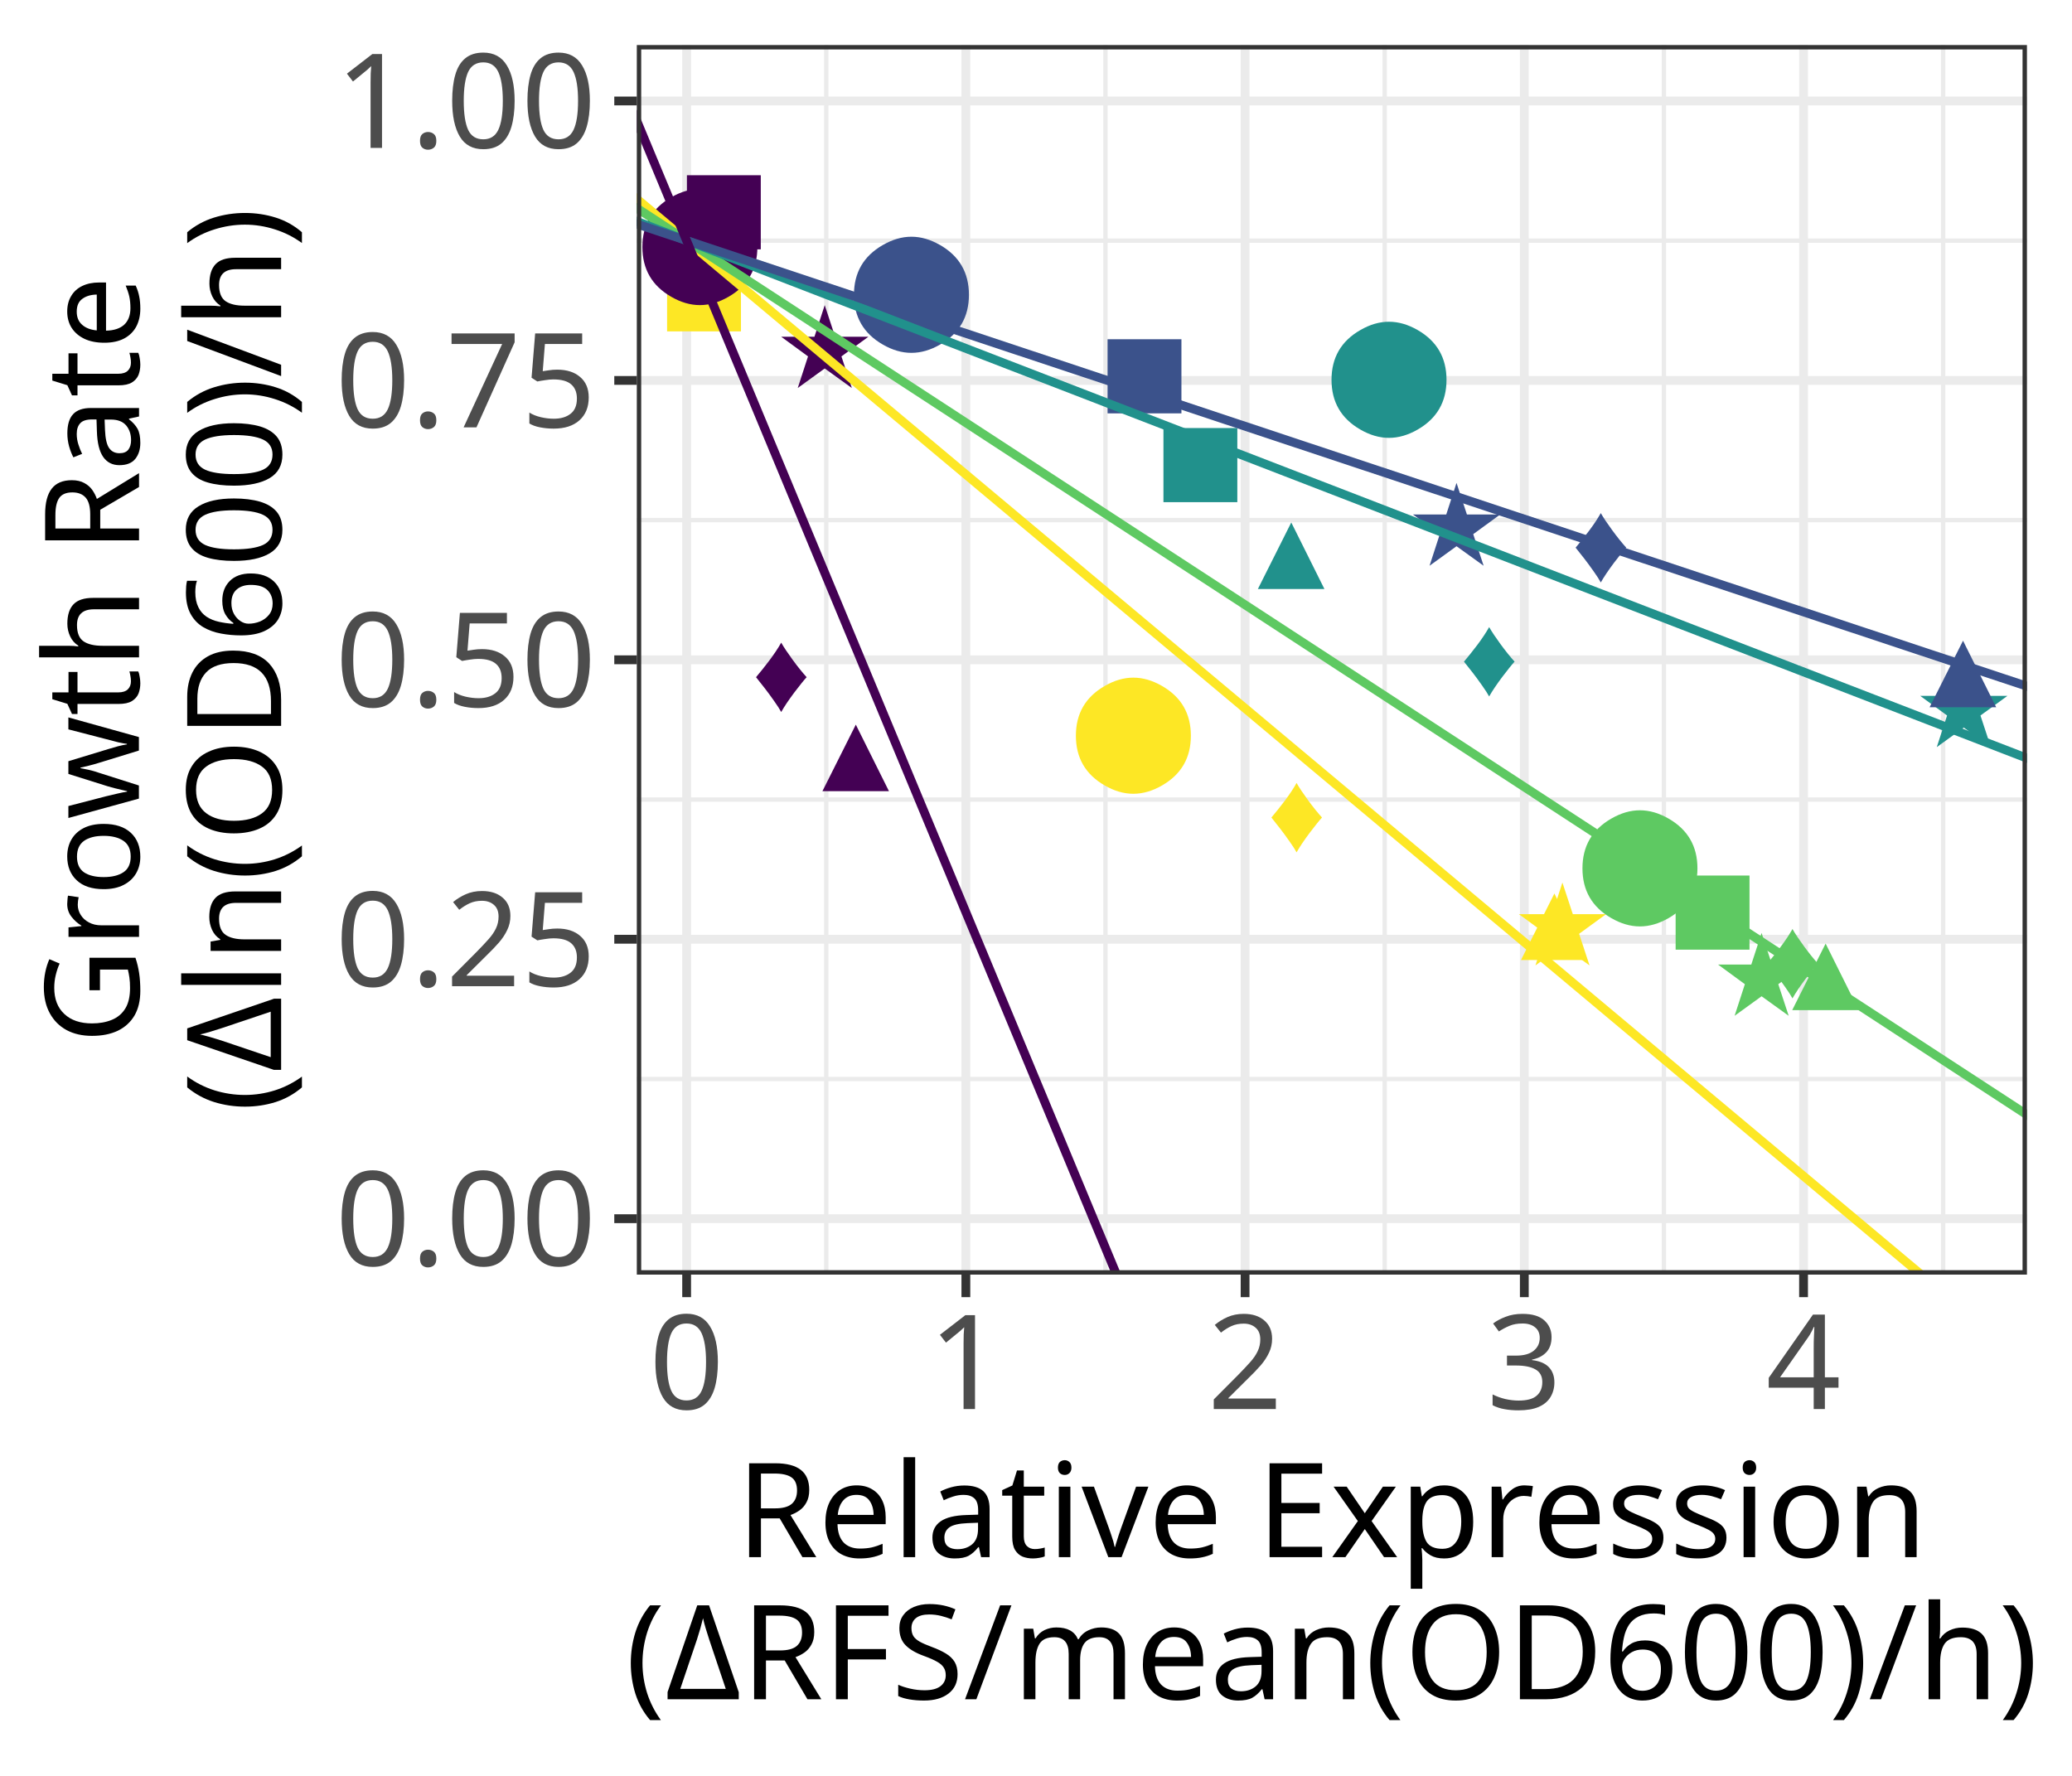
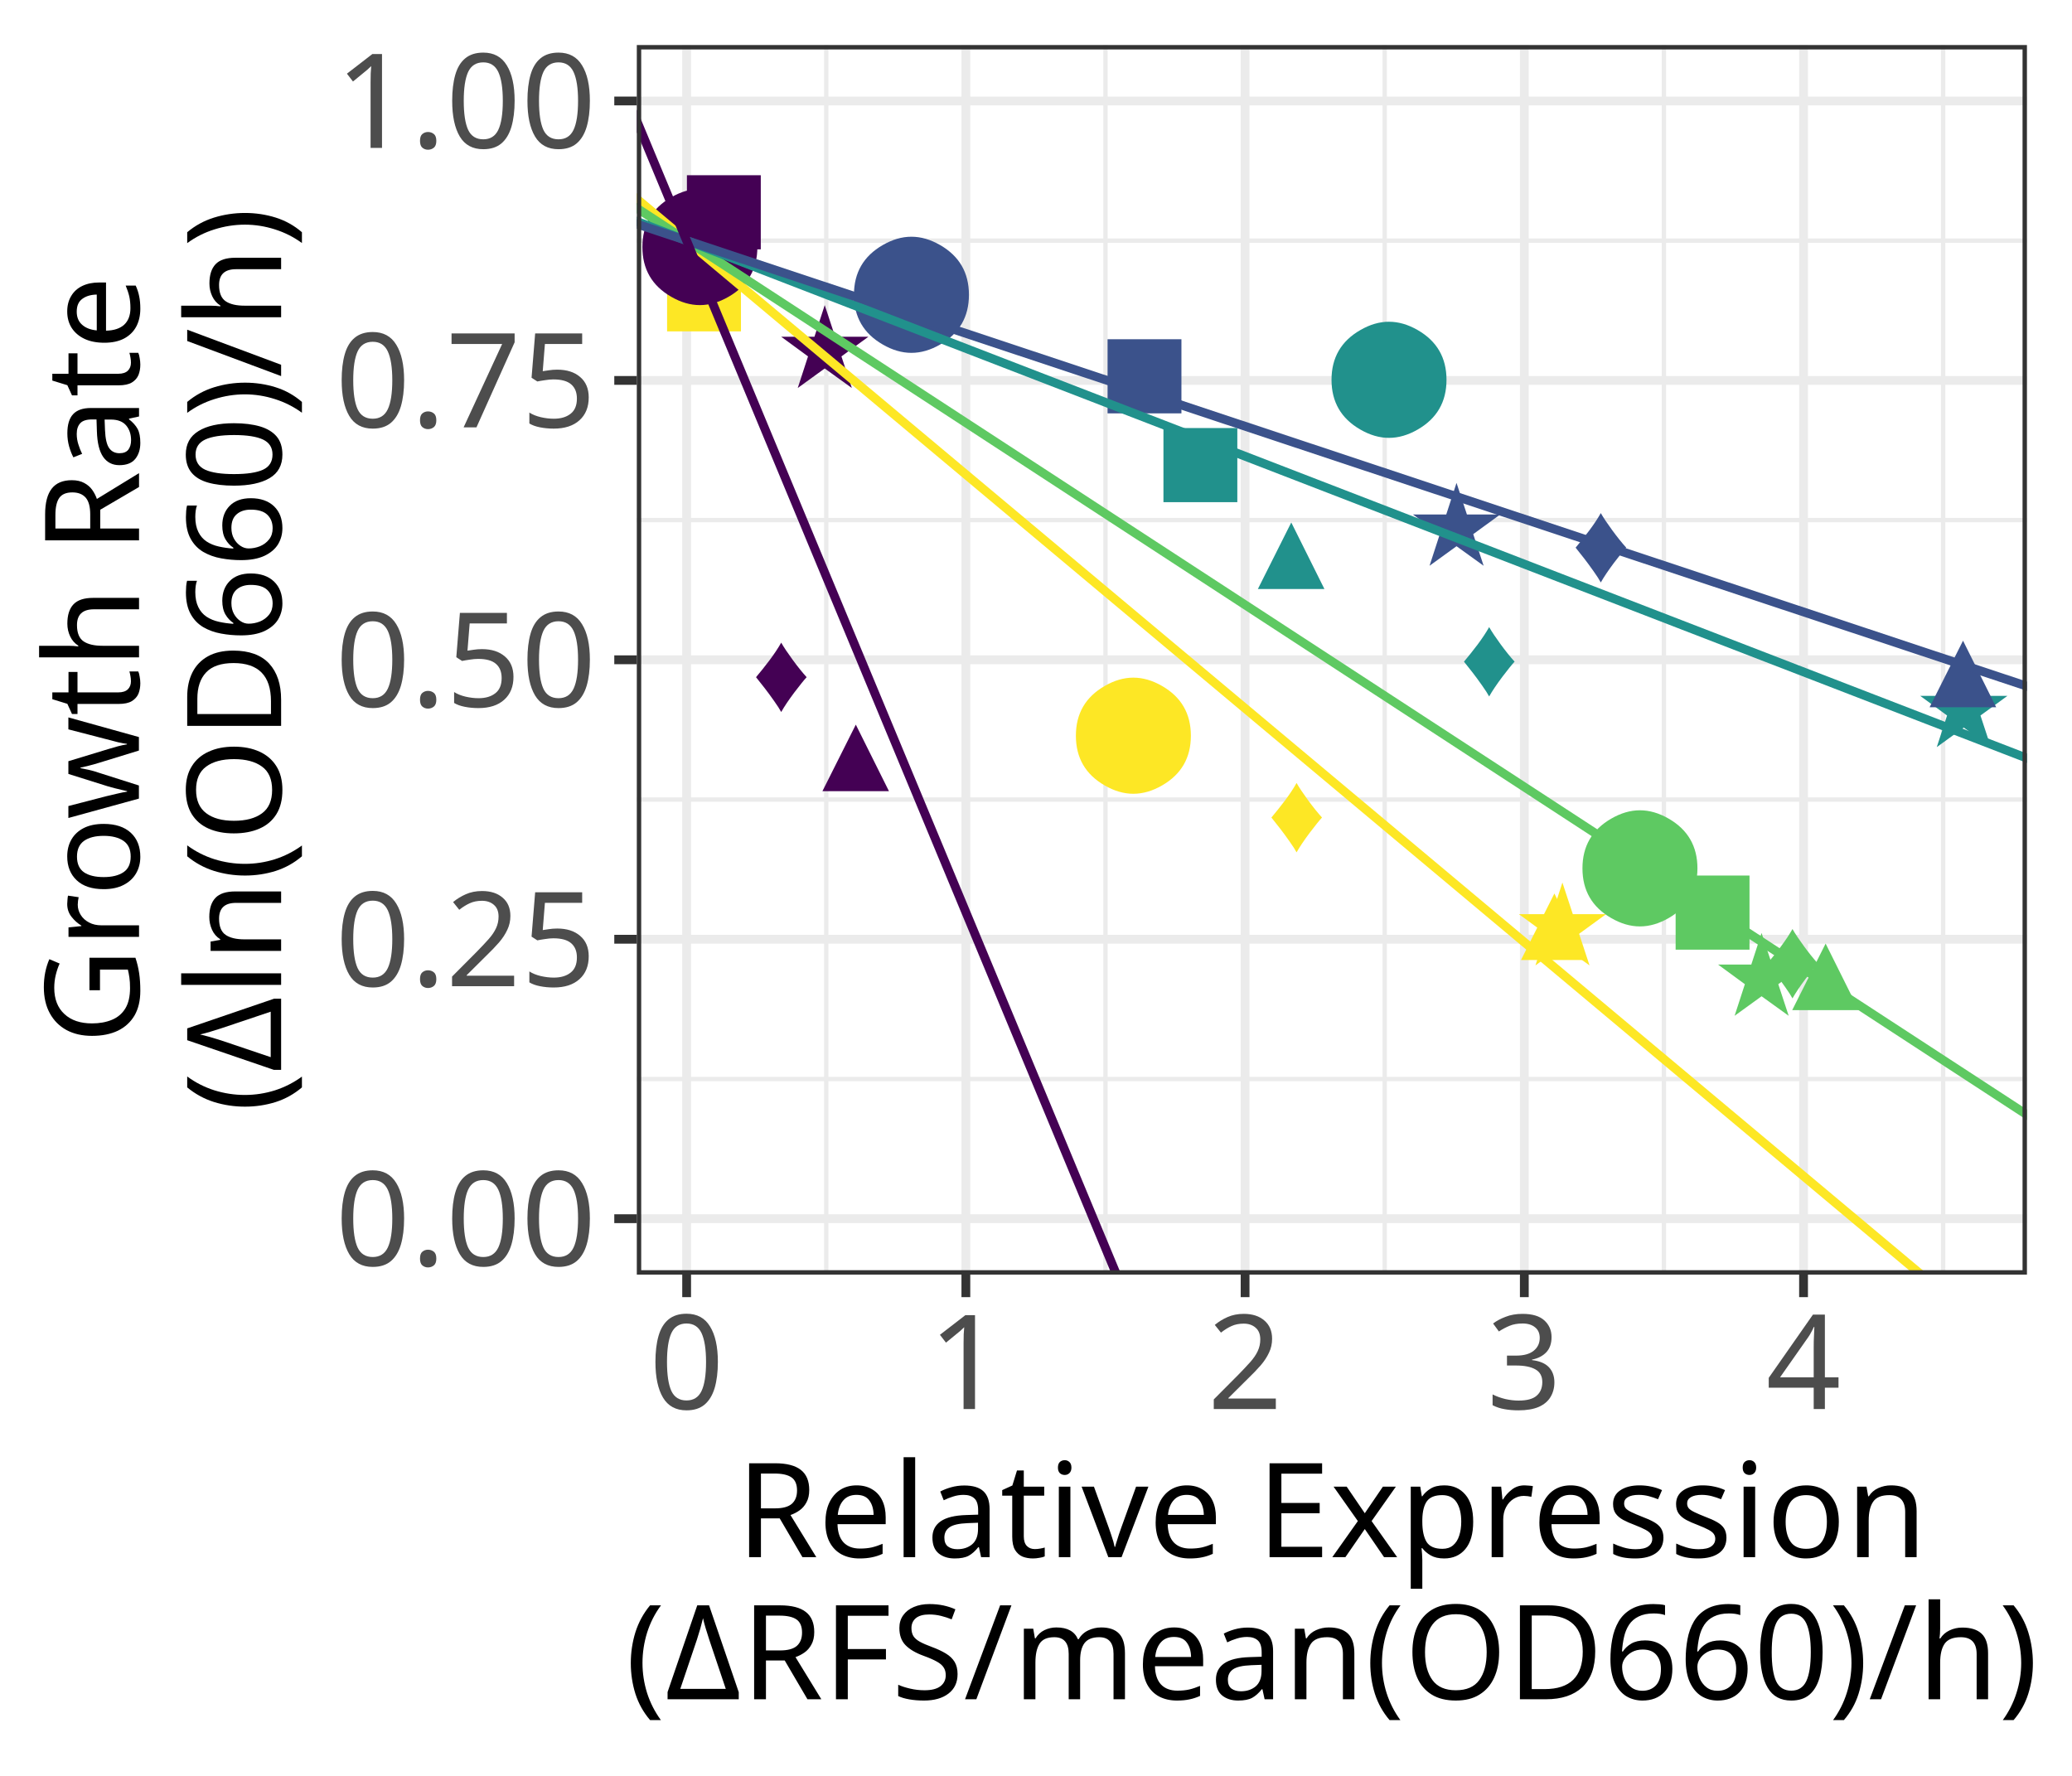
<svg xmlns="http://www.w3.org/2000/svg" class="svglite" width="252.00pt" height="216.00pt" viewBox="0 0 252.00 216.00">
  <defs>
    <style type="text/css">
    .svglite line, .svglite polyline, .svglite polygon, .svglite path, .svglite rect, .svglite circle {
      fill: none;
      stroke: #000000;
      stroke-linecap: round;
      stroke-linejoin: round;
      stroke-miterlimit: 10.00;
    }
    .svglite text {
      white-space: pre;
    }
  </style>
  </defs>
  <rect width="100%" height="100%" style="stroke: none; fill: #FFFFFF;" />
  <defs>
    <clipPath id="cpMC4wMHwyNTIuMDB8MC4wMHwyMTYuMDA=">
      <rect x="0.00" y="0.00" width="252.00" height="216.00" />
    </clipPath>
  </defs>
  <g clip-path="url(#cpMC4wMHwyNTIuMDB8MC4wMHwyMTYuMDA=)">
    <rect x="0.00" y="0.00" width="252.00" height="216.00" style="stroke-width: 1.07; stroke: #FFFFFF; fill: #FFFFFF;" />
  </g>
  <defs>
    <clipPath id="cpNzcuNDV8MjQ2LjUyfDUuNDh8MTU1LjAz">
      <rect x="77.45" y="5.48" width="169.07" height="149.55" />
    </clipPath>
  </defs>
  <g clip-path="url(#cpNzcuNDV8MjQ2LjUyfDUuNDh8MTU1LjAz)">
    <rect x="77.45" y="5.48" width="169.07" height="149.55" style="stroke-width: 1.07; stroke: none; fill: #FFFFFF;" />
    <polyline points="77.45,131.24 246.52,131.24 " style="stroke-width: 0.53; stroke: #EBEBEB; stroke-linecap: butt;" />
    <polyline points="77.45,97.25 246.52,97.25 " style="stroke-width: 0.53; stroke: #EBEBEB; stroke-linecap: butt;" />
    <polyline points="77.45,63.26 246.52,63.26 " style="stroke-width: 0.53; stroke: #EBEBEB; stroke-linecap: butt;" />
    <polyline points="77.45,29.27 246.52,29.27 " style="stroke-width: 0.53; stroke: #EBEBEB; stroke-linecap: butt;" />
    <polyline points="100.49,155.03 100.49,5.48 " style="stroke-width: 0.53; stroke: #EBEBEB; stroke-linecap: butt;" />
    <polyline points="134.45,155.03 134.45,5.48 " style="stroke-width: 0.53; stroke: #EBEBEB; stroke-linecap: butt;" />
    <polyline points="168.41,155.03 168.41,5.48 " style="stroke-width: 0.53; stroke: #EBEBEB; stroke-linecap: butt;" />
    <polyline points="202.37,155.03 202.37,5.48 " style="stroke-width: 0.53; stroke: #EBEBEB; stroke-linecap: butt;" />
    <polyline points="236.33,155.03 236.33,5.48 " style="stroke-width: 0.53; stroke: #EBEBEB; stroke-linecap: butt;" />
    <polyline points="77.45,148.23 246.52,148.23 " style="stroke-width: 1.07; stroke: #EBEBEB; stroke-linecap: butt;" />
    <polyline points="77.45,114.24 246.52,114.24 " style="stroke-width: 1.07; stroke: #EBEBEB; stroke-linecap: butt;" />
    <polyline points="77.45,80.25 246.52,80.25 " style="stroke-width: 1.07; stroke: #EBEBEB; stroke-linecap: butt;" />
    <polyline points="77.45,46.27 246.52,46.27 " style="stroke-width: 1.07; stroke: #EBEBEB; stroke-linecap: butt;" />
    <polyline points="77.45,12.28 246.52,12.28 " style="stroke-width: 1.07; stroke: #EBEBEB; stroke-linecap: butt;" />
    <polyline points="83.51,155.03 83.51,5.48 " style="stroke-width: 1.07; stroke: #EBEBEB; stroke-linecap: butt;" />
    <polyline points="117.47,155.03 117.47,5.48 " style="stroke-width: 1.07; stroke: #EBEBEB; stroke-linecap: butt;" />
    <polyline points="151.43,155.03 151.43,5.48 " style="stroke-width: 1.07; stroke: #EBEBEB; stroke-linecap: butt;" />
    <polyline points="185.39,155.03 185.39,5.48 " style="stroke-width: 1.07; stroke: #EBEBEB; stroke-linecap: butt;" />
    <polyline points="219.35,155.03 219.35,5.48 " style="stroke-width: 1.07; stroke: #EBEBEB; stroke-linecap: butt;" />
    <text x="85.63" y="39.40" text-anchor="middle" style="font-size: 13.85px;fill: #FDE725; font-family: &quot;Arial&quot;;" textLength="8.31px" lengthAdjust="spacingAndGlyphs">◼</text>
    <text x="137.85" y="93.08" text-anchor="middle" style="font-size: 13.85px;fill: #FDE725; font-family: &quot;Arial&quot;;" textLength="8.31px" lengthAdjust="spacingAndGlyphs">⬤</text>
    <text x="189.04" y="116.77" text-anchor="middle" style="font-size: 13.85px;fill: #FDE725; font-family: &quot;Arial&quot;;" textLength="8.31px" lengthAdjust="spacingAndGlyphs">▲</text>
    <text x="157.71" y="103.50" text-anchor="middle" style="font-size: 13.85px;fill: #FDE725; font-family: &quot;Arial&quot;;" textLength="8.31px" lengthAdjust="spacingAndGlyphs">♦</text>
    <text x="190.03" y="117.36" text-anchor="middle" style="font-size: 13.85px;fill: #FDE725; font-family: &quot;Arial&quot;;" textLength="8.31px" lengthAdjust="spacingAndGlyphs">★</text>
    <text x="208.29" y="114.60" text-anchor="middle" style="font-size: 13.85px;fill: #5EC962; font-family: &quot;Arial&quot;;" textLength="8.31px" lengthAdjust="spacingAndGlyphs">◼</text>
    <text x="199.46" y="109.21" text-anchor="middle" style="font-size: 13.85px;fill: #5EC962; font-family: &quot;Arial&quot;;" textLength="8.31px" lengthAdjust="spacingAndGlyphs">⬤</text>
    <text x="222.03" y="122.86" text-anchor="middle" style="font-size: 13.85px;fill: #5EC962; font-family: &quot;Arial&quot;;" textLength="8.31px" lengthAdjust="spacingAndGlyphs">▲</text>
    <text x="218.02" y="121.26" text-anchor="middle" style="font-size: 13.85px;fill: #5EC962; font-family: &quot;Arial&quot;;" textLength="8.31px" lengthAdjust="spacingAndGlyphs">♦</text>
    <text x="214.25" y="123.49" text-anchor="middle" style="font-size: 13.85px;fill: #5EC962; font-family: &quot;Arial&quot;;" textLength="8.31px" lengthAdjust="spacingAndGlyphs">★</text>
    <text x="168.94" y="49.79" text-anchor="middle" style="font-size: 13.85px;fill: #21918C; font-family: &quot;Arial&quot;;" textLength="8.31px" lengthAdjust="spacingAndGlyphs">⬤</text>
    <text x="157.04" y="71.64" text-anchor="middle" style="font-size: 13.85px;fill: #21918C; font-family: &quot;Arial&quot;;" textLength="8.31px" lengthAdjust="spacingAndGlyphs">▲</text>
    <text x="238.84" y="90.81" text-anchor="middle" style="font-size: 13.85px;fill: #21918C; font-family: &quot;Arial&quot;;" textLength="8.31px" lengthAdjust="spacingAndGlyphs">★</text>
    <text x="139.20" y="49.37" text-anchor="middle" style="font-size: 13.85px;fill: #3B528B; font-family: &quot;Arial&quot;;" textLength="8.31px" lengthAdjust="spacingAndGlyphs">◼</text>
    <text x="110.86" y="39.45" text-anchor="middle" style="font-size: 13.85px;fill: #3B528B; font-family: &quot;Arial&quot;;" textLength="8.31px" lengthAdjust="spacingAndGlyphs">⬤</text>
    <text x="238.74" y="86.02" text-anchor="middle" style="font-size: 13.85px;fill: #3B528B; font-family: &quot;Arial&quot;;" textLength="8.31px" lengthAdjust="spacingAndGlyphs">▲</text>
    <text x="194.71" y="70.67" text-anchor="middle" style="font-size: 13.85px;fill: #3B528B; font-family: &quot;Arial&quot;;" textLength="8.31px" lengthAdjust="spacingAndGlyphs">♦</text>
    <text x="177.15" y="68.75" text-anchor="middle" style="font-size: 13.85px;fill: #3B528B; font-family: &quot;Arial&quot;;" textLength="8.31px" lengthAdjust="spacingAndGlyphs">★</text>
    <text x="88.04" y="29.42" text-anchor="middle" style="font-size: 13.85px;fill: #440154; font-family: &quot;Arial&quot;;" textLength="8.31px" lengthAdjust="spacingAndGlyphs">◼</text>
    <text x="100.31" y="47.13" text-anchor="middle" style="font-size: 13.85px;fill: #440154; font-family: &quot;Arial&quot;;" textLength="8.31px" lengthAdjust="spacingAndGlyphs">★</text>
    <text x="146.00" y="60.17" text-anchor="middle" style="font-size: 13.85px;fill: #21918C; font-family: &quot;Arial&quot;;" textLength="8.31px" lengthAdjust="spacingAndGlyphs">◼</text>
    <text x="104.08" y="96.23" text-anchor="middle" style="font-size: 13.85px;fill: #440154; font-family: &quot;Arial&quot;;" textLength="8.31px" lengthAdjust="spacingAndGlyphs">▲</text>
    <text x="95.03" y="86.43" text-anchor="middle" style="font-size: 13.85px;fill: #440154; font-family: &quot;Arial&quot;;" textLength="8.31px" lengthAdjust="spacingAndGlyphs">♦</text>
    <text x="181.13" y="84.54" text-anchor="middle" style="font-size: 13.85px;fill: #21918C; font-family: &quot;Arial&quot;;" textLength="8.31px" lengthAdjust="spacingAndGlyphs">♦</text>
    <text x="85.13" y="33.64" text-anchor="middle" style="font-size: 13.85px;fill: #440154; font-family: &quot;Arial&quot;;" textLength="8.31px" lengthAdjust="spacingAndGlyphs">⬤</text>
    <line x1="-91.63" y1="-117.44" x2="415.59" y2="307.43" style="stroke-width: 1.07; stroke: #FDE725; stroke-linecap: butt;" />
    <line x1="-91.63" y1="-84.97" x2="415.59" y2="245.87" style="stroke-width: 1.07; stroke: #5EC962; stroke-linecap: butt;" />
    <line x1="-91.63" y1="-38.38" x2="415.59" y2="157.52" style="stroke-width: 1.07; stroke: #21918C; stroke-linecap: butt;" />
    <line x1="-91.63" y1="-28.98" x2="415.59" y2="139.69" style="stroke-width: 1.07; stroke: #3B528B; stroke-linecap: butt;" />
    <line x1="-91.63" y1="-391.95" x2="415.59" y2="827.96" style="stroke-width: 1.07; stroke: #440154; stroke-linecap: butt;" />
    <rect x="77.45" y="5.48" width="169.07" height="149.55" style="stroke-width: 1.07; stroke: #333333;" />
  </g>
  <g clip-path="url(#cpMC4wMHwyNTIuMDB8MC4wMHwyMTYuMDA=)">
    <text x="72.52" y="153.94" text-anchor="end" style="font-size: 16.00px;fill: #4D4D4D; font-family: &quot;Noto Sans&quot;;" textLength="31.74px" lengthAdjust="spacingAndGlyphs">0.00</text>
    <text x="72.52" y="119.95" text-anchor="end" style="font-size: 16.00px;fill: #4D4D4D; font-family: &quot;Noto Sans&quot;;" textLength="31.74px" lengthAdjust="spacingAndGlyphs">0.25</text>
    <text x="72.52" y="85.97" text-anchor="end" style="font-size: 16.00px;fill: #4D4D4D; font-family: &quot;Noto Sans&quot;;" textLength="31.74px" lengthAdjust="spacingAndGlyphs">0.50</text>
    <text x="72.52" y="51.98" text-anchor="end" style="font-size: 16.00px;fill: #4D4D4D; font-family: &quot;Noto Sans&quot;;" textLength="31.74px" lengthAdjust="spacingAndGlyphs">0.75</text>
    <text x="72.52" y="17.99" text-anchor="end" style="font-size: 16.00px;fill: #4D4D4D; font-family: &quot;Noto Sans&quot;;" textLength="31.74px" lengthAdjust="spacingAndGlyphs">1.00</text>
    <polyline points="74.71,148.23 77.45,148.23 " style="stroke-width: 1.07; stroke: #333333; stroke-linecap: butt;" />
    <polyline points="74.71,114.24 77.45,114.24 " style="stroke-width: 1.07; stroke: #333333; stroke-linecap: butt;" />
    <polyline points="74.71,80.25 77.45,80.25 " style="stroke-width: 1.07; stroke: #333333; stroke-linecap: butt;" />
    <polyline points="74.71,46.27 77.45,46.27 " style="stroke-width: 1.07; stroke: #333333; stroke-linecap: butt;" />
    <polyline points="74.71,12.28 77.45,12.28 " style="stroke-width: 1.07; stroke: #333333; stroke-linecap: butt;" />
    <polyline points="83.51,157.77 83.51,155.03 " style="stroke-width: 1.07; stroke: #333333; stroke-linecap: butt;" />
    <polyline points="117.47,157.77 117.47,155.03 " style="stroke-width: 1.07; stroke: #333333; stroke-linecap: butt;" />
    <polyline points="151.43,157.77 151.43,155.03 " style="stroke-width: 1.07; stroke: #333333; stroke-linecap: butt;" />
    <polyline points="185.39,157.77 185.39,155.03 " style="stroke-width: 1.07; stroke: #333333; stroke-linecap: butt;" />
    <polyline points="219.35,157.77 219.35,155.03 " style="stroke-width: 1.07; stroke: #333333; stroke-linecap: butt;" />
    <text x="83.51" y="171.38" text-anchor="middle" style="font-size: 16.00px;fill: #4D4D4D; font-family: &quot;Noto Sans&quot;;" textLength="9.15px" lengthAdjust="spacingAndGlyphs">0</text>
    <text x="117.47" y="171.38" text-anchor="middle" style="font-size: 16.00px;fill: #4D4D4D; font-family: &quot;Noto Sans&quot;;" textLength="9.15px" lengthAdjust="spacingAndGlyphs">1</text>
    <text x="151.43" y="171.38" text-anchor="middle" style="font-size: 16.00px;fill: #4D4D4D; font-family: &quot;Noto Sans&quot;;" textLength="9.15px" lengthAdjust="spacingAndGlyphs">2</text>
    <text x="185.39" y="171.38" text-anchor="middle" style="font-size: 16.00px;fill: #4D4D4D; font-family: &quot;Noto Sans&quot;;" textLength="9.15px" lengthAdjust="spacingAndGlyphs">3</text>
    <text x="219.35" y="171.38" text-anchor="middle" style="font-size: 16.00px;fill: #4D4D4D; font-family: &quot;Noto Sans&quot;;" textLength="9.15px" lengthAdjust="spacingAndGlyphs">4</text>
    <text x="161.98" y="189.40" text-anchor="middle" style="font-size: 16.00px; font-family: &quot;Noto Sans&quot;;" textLength="145.14px" lengthAdjust="spacingAndGlyphs">Relative Expression</text>
-     <text x="161.98" y="206.68" text-anchor="middle" style="font-size: 16.00px; font-family: &quot;Noto Sans&quot;;" textLength="172.74px" lengthAdjust="spacingAndGlyphs">(ΔRFS/mean(OD600)/h)</text>
+     <text x="161.98" y="206.68" text-anchor="middle" style="font-size: 16.00px; font-family: &quot;Noto Sans&quot;;" textLength="172.74px" lengthAdjust="spacingAndGlyphs">(ΔRFS/mean(OD660)/h)</text>
    <text transform="translate(16.91,80.25) rotate(-90)" text-anchor="middle" style="font-size: 16.00px; font-family: &quot;Noto Sans&quot;;" textLength="94.06px" lengthAdjust="spacingAndGlyphs">Growth Rate</text>
-     <text transform="translate(34.19,80.25) rotate(-90)" text-anchor="middle" style="font-size: 16.00px; font-family: &quot;Noto Sans&quot;;" textLength="110.92px" lengthAdjust="spacingAndGlyphs">(Δln(OD600)/h)</text>
+     <text transform="translate(34.19,80.25) rotate(-90)" text-anchor="middle" style="font-size: 16.00px; font-family: &quot;Noto Sans&quot;;" textLength="110.92px" lengthAdjust="spacingAndGlyphs">(Δln(OD660)/h)</text>
  </g>
</svg>
